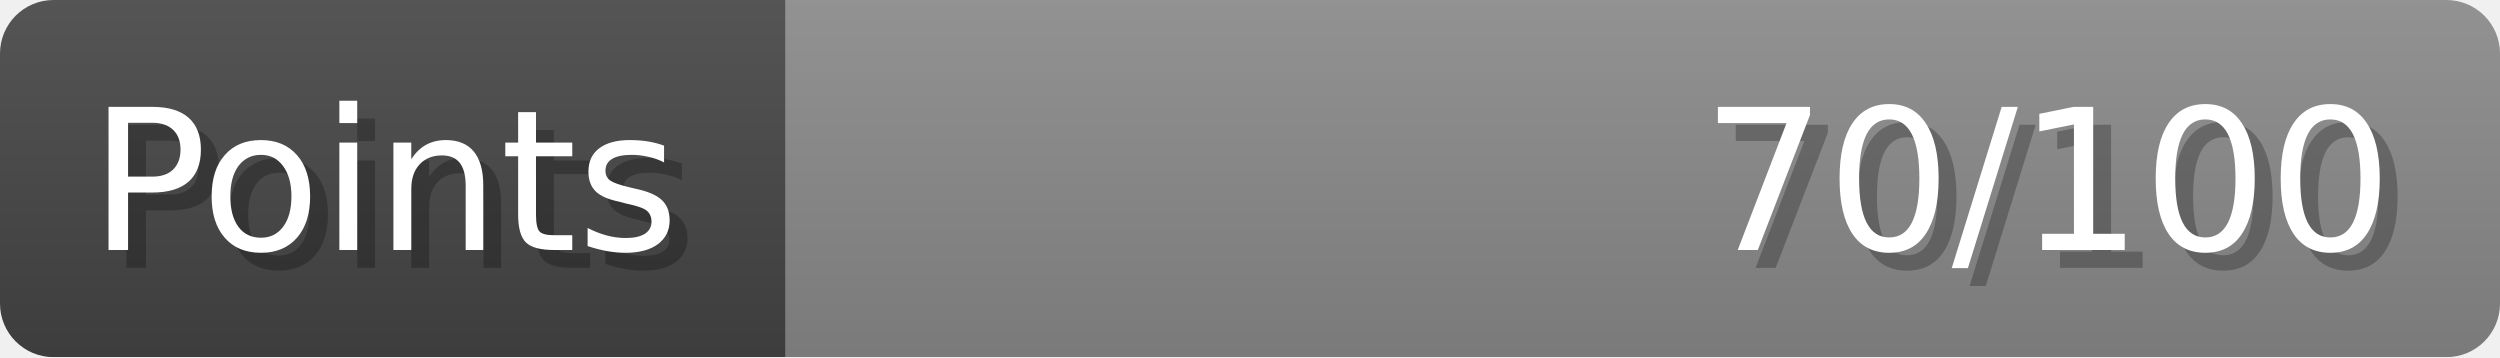
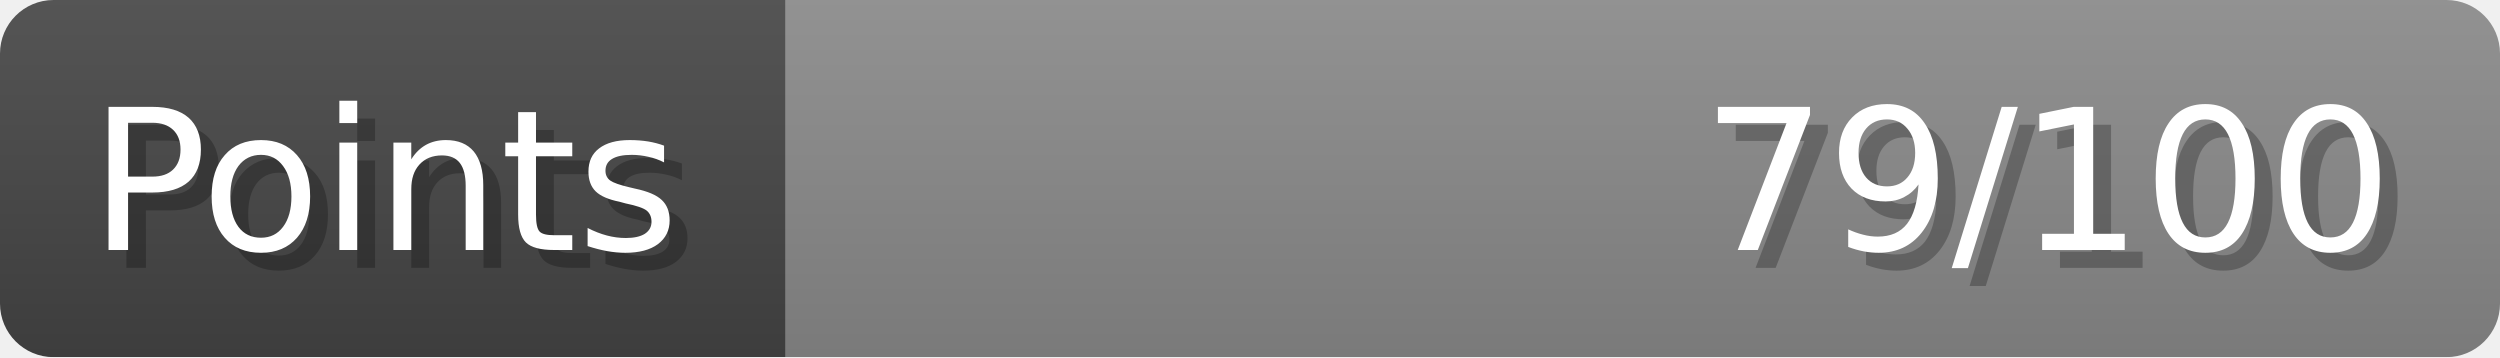
- <svg xmlns="http://www.w3.org/2000/svg" width="140px" height="20px" role="img" aria-label="Points: 70/100">
+ <svg xmlns="http://www.w3.org/2000/svg" width="140px" height="20px" role="img" aria-label="Points: 79/100">
  <linearGradient id="a" x2="0" y2="100%">
    <stop offset="0" stop-opacity=".1" stop-color="#EEE" />
    <stop offset="1" stop-opacity=".1" />
  </linearGradient>
  <mask id="m">
    <rect width="100%" height="100%" rx="3" fill="#FFF" />
  </mask>
  <g mask="url(#m)">
    <rect x="0" y="0" width="44" height="20" fill="#444" />
    <svg x="44" y="0" width="96" height="20">
      <rect width="100%" height="100%" fill="#888888" />
      <rect width="0%" height="100%" fill="#33CC11" transform="">
-         <animate attributeName="width" begin="0.5s" dur="600ms" from="0%" to="70%" repeatCount="1" fill="freeze" calcMode="spline" keyTimes="0; 1" keySplines="0.3, 0.61, 0.355, 1" />
+         <animate attributeName="width" begin="0.5s" dur="600ms" from="0%" to="79%" repeatCount="1" fill="freeze" calcMode="spline" keyTimes="0; 1" keySplines="0.3, 0.61, 0.355, 1" />
      </rect>
    </svg>
    <rect width="140" height="20" fill="url(#a)" />
  </g>
  <g aria-hidden="true" font-size="11" font-family="Verdana, DejaVu Sans, sans-serif" fill="#FFFFFF">
    <text x="6" y="15" fill="#000" opacity="0.25">Points</text>
    <text x="5" y="14">Points</text>
-     <text x="135" y="15" fill="#000" opacity="0.25" text-anchor="end">70/100</text>
-     <text x="134" y="14" text-anchor="end">70/100</text>
+     <text x="135" y="15" fill="#000" opacity="0.25" text-anchor="end">79/100</text>
+     <text x="134" y="14" text-anchor="end">79/100</text>
  </g>
</svg>
